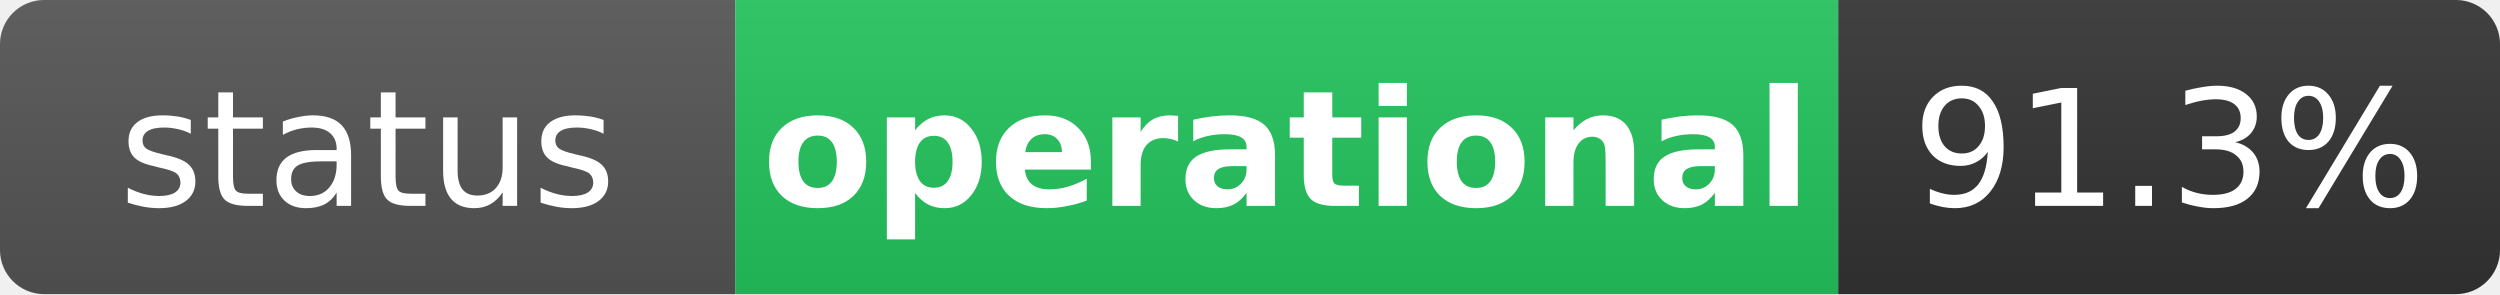
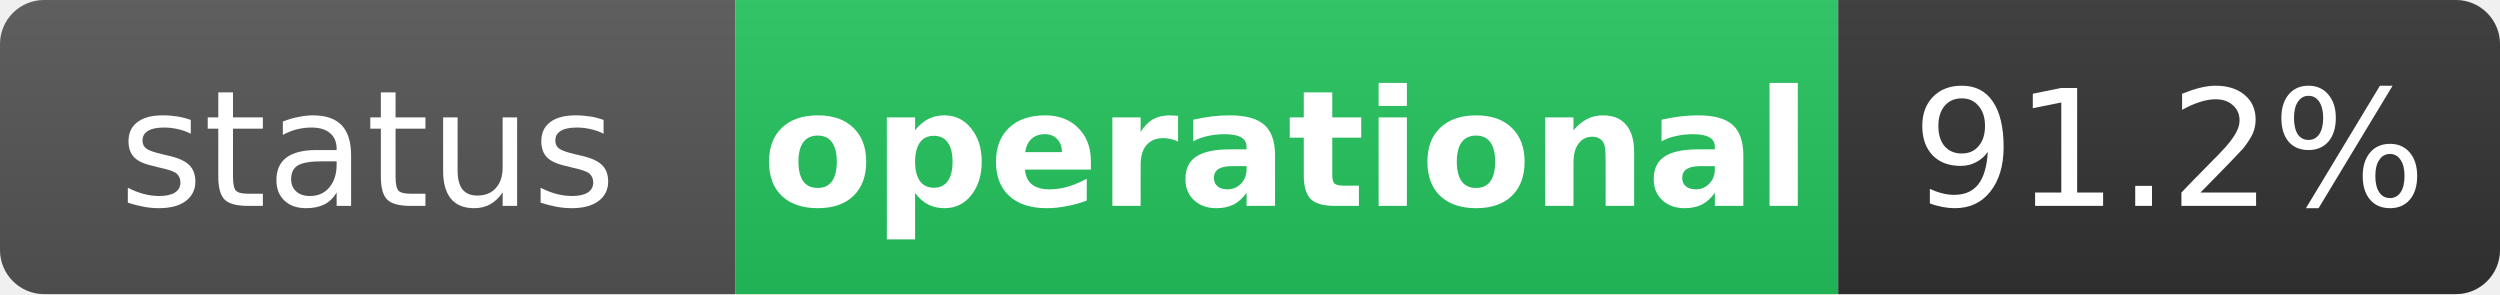
<svg xmlns="http://www.w3.org/2000/svg" width="170" height="20" role="img" aria-label="status: operational">
  <linearGradient id="s" x2="0" y2="100%">
    <stop offset="0" stop-color="#bbb" stop-opacity=".1" />
    <stop offset="1" stop-opacity=".1" />
  </linearGradient>
  <clipPath id="r">
    <rect width="170" height="20" rx="3" fill="#fff" />
  </clipPath>
  <g clip-path="url(#r)">
    <rect width="50" height="20" fill="#555" />
    <rect x="50" width="75" height="20" fill="#22c55e" />
    <rect x="125" width="45" height="20" fill="#333" />
    <rect width="170" height="20" fill="url(#s)" />
  </g>
  <g fill="#fff" text-anchor="middle" font-family="Verdana,Geneva,DejaVu Sans,sans-serif" text-rendering="geometricPrecision" font-size="11">
    <text x="25" y="14" fill="#fff">status</text>
    <text x="87.5" y="14" fill="#fff" font-weight="bold">operational</text>
-     <text x="147.5" y="14" fill="#fff">91.3%</text>
+     <text x="147.5" y="14" fill="#fff">91.2%</text>
  </g>
</svg>
